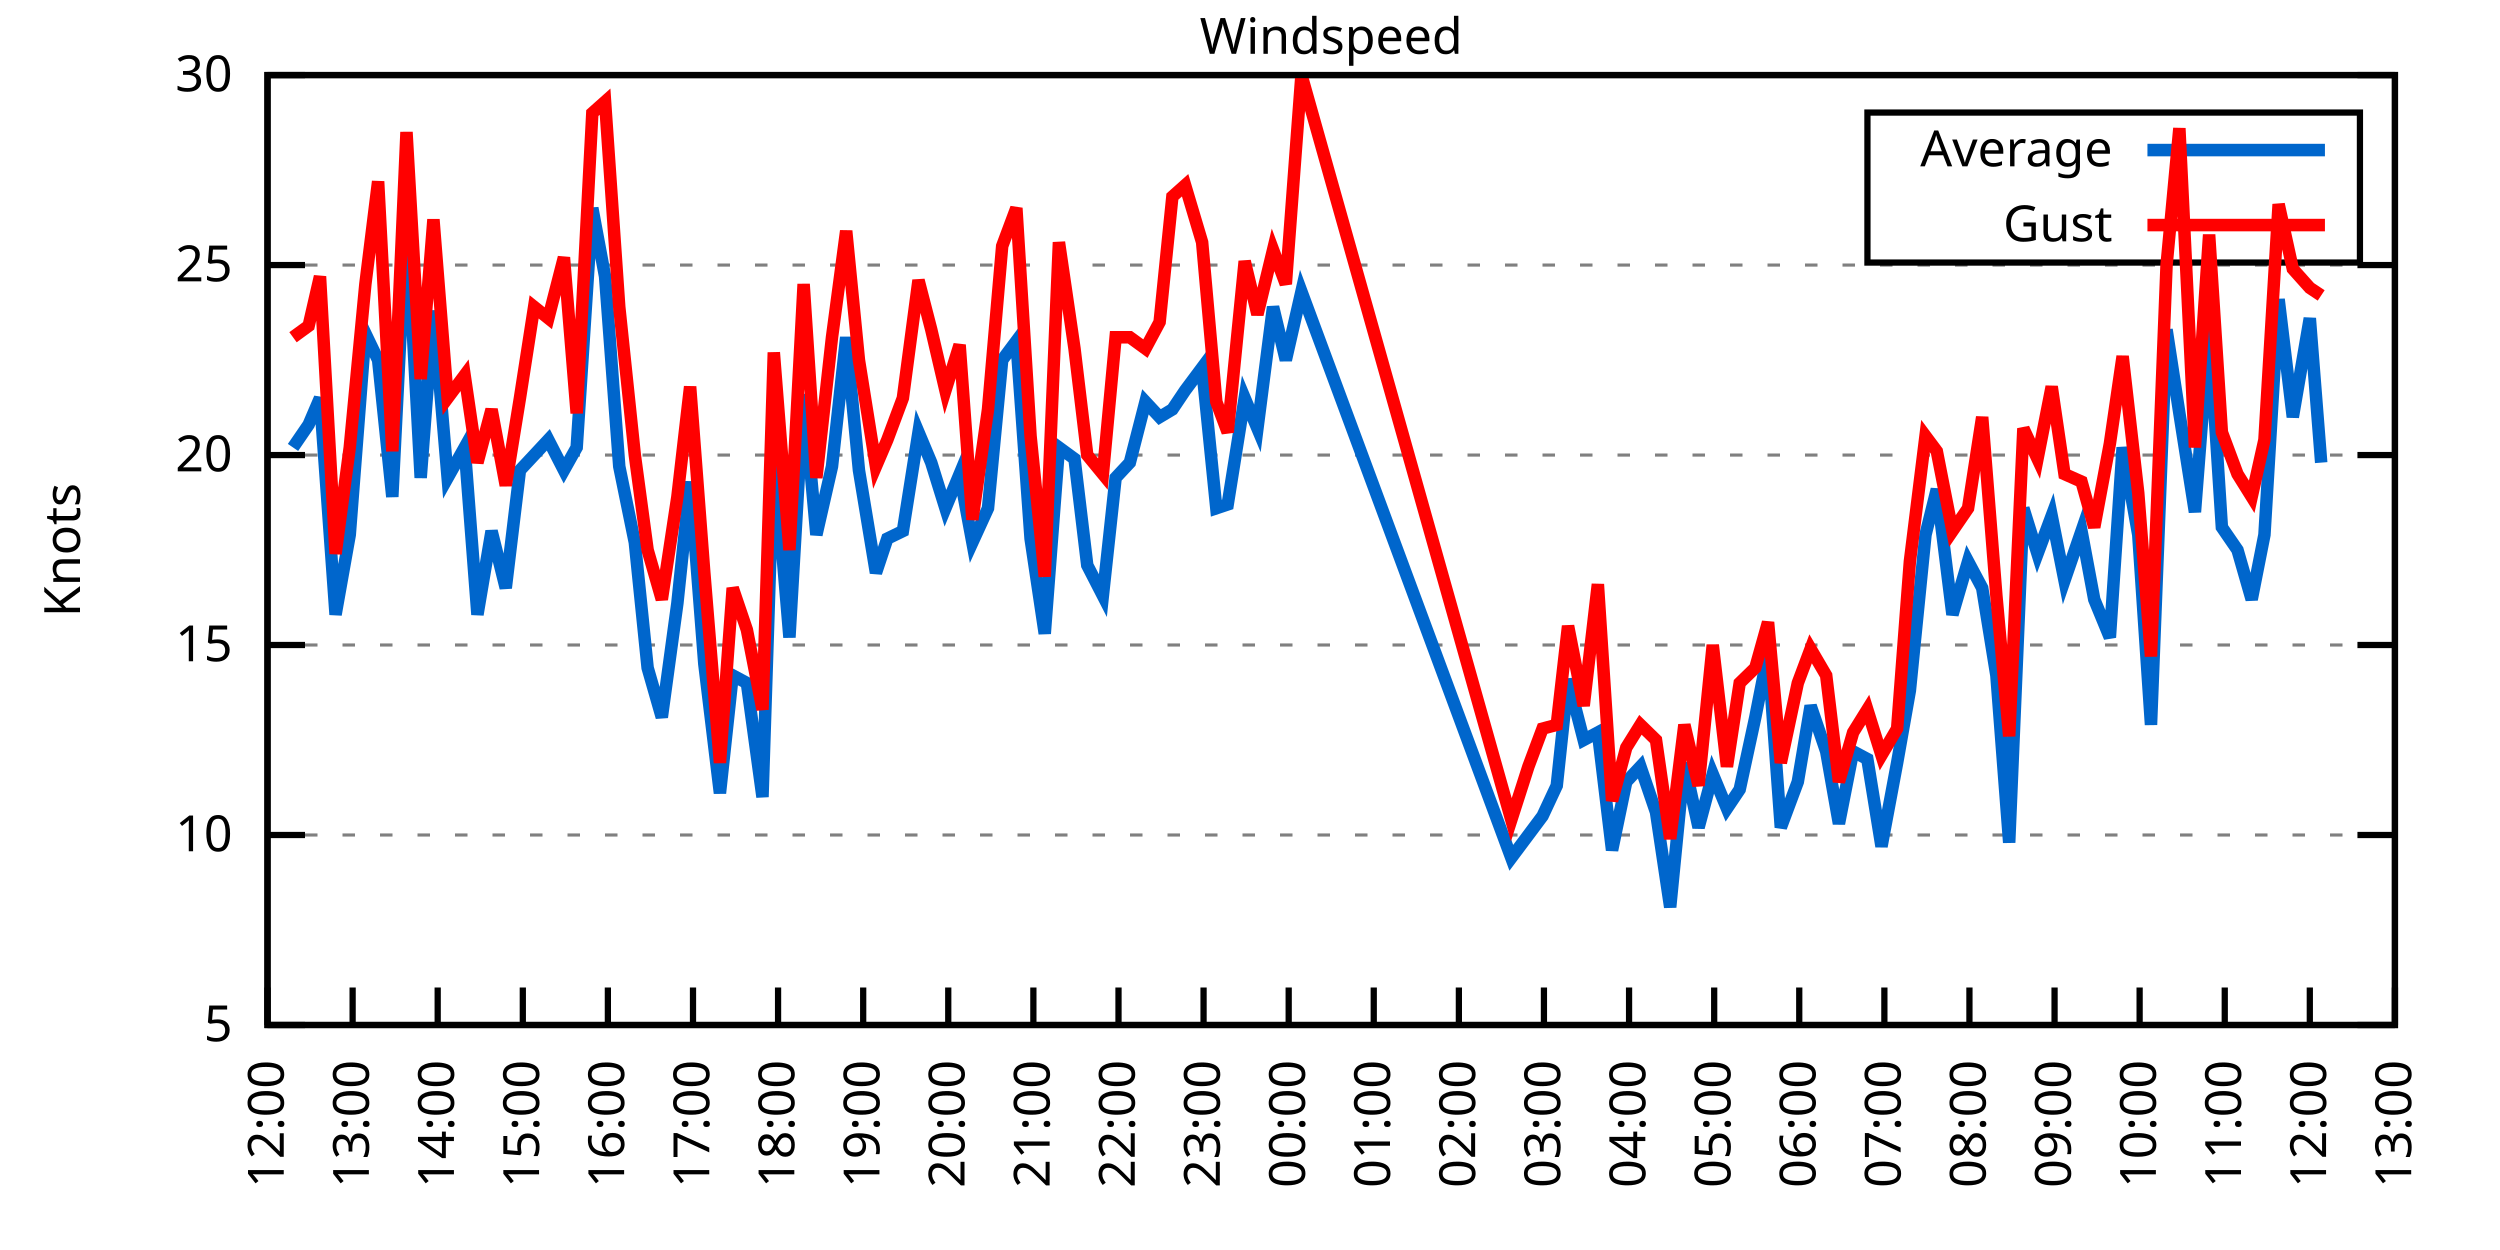
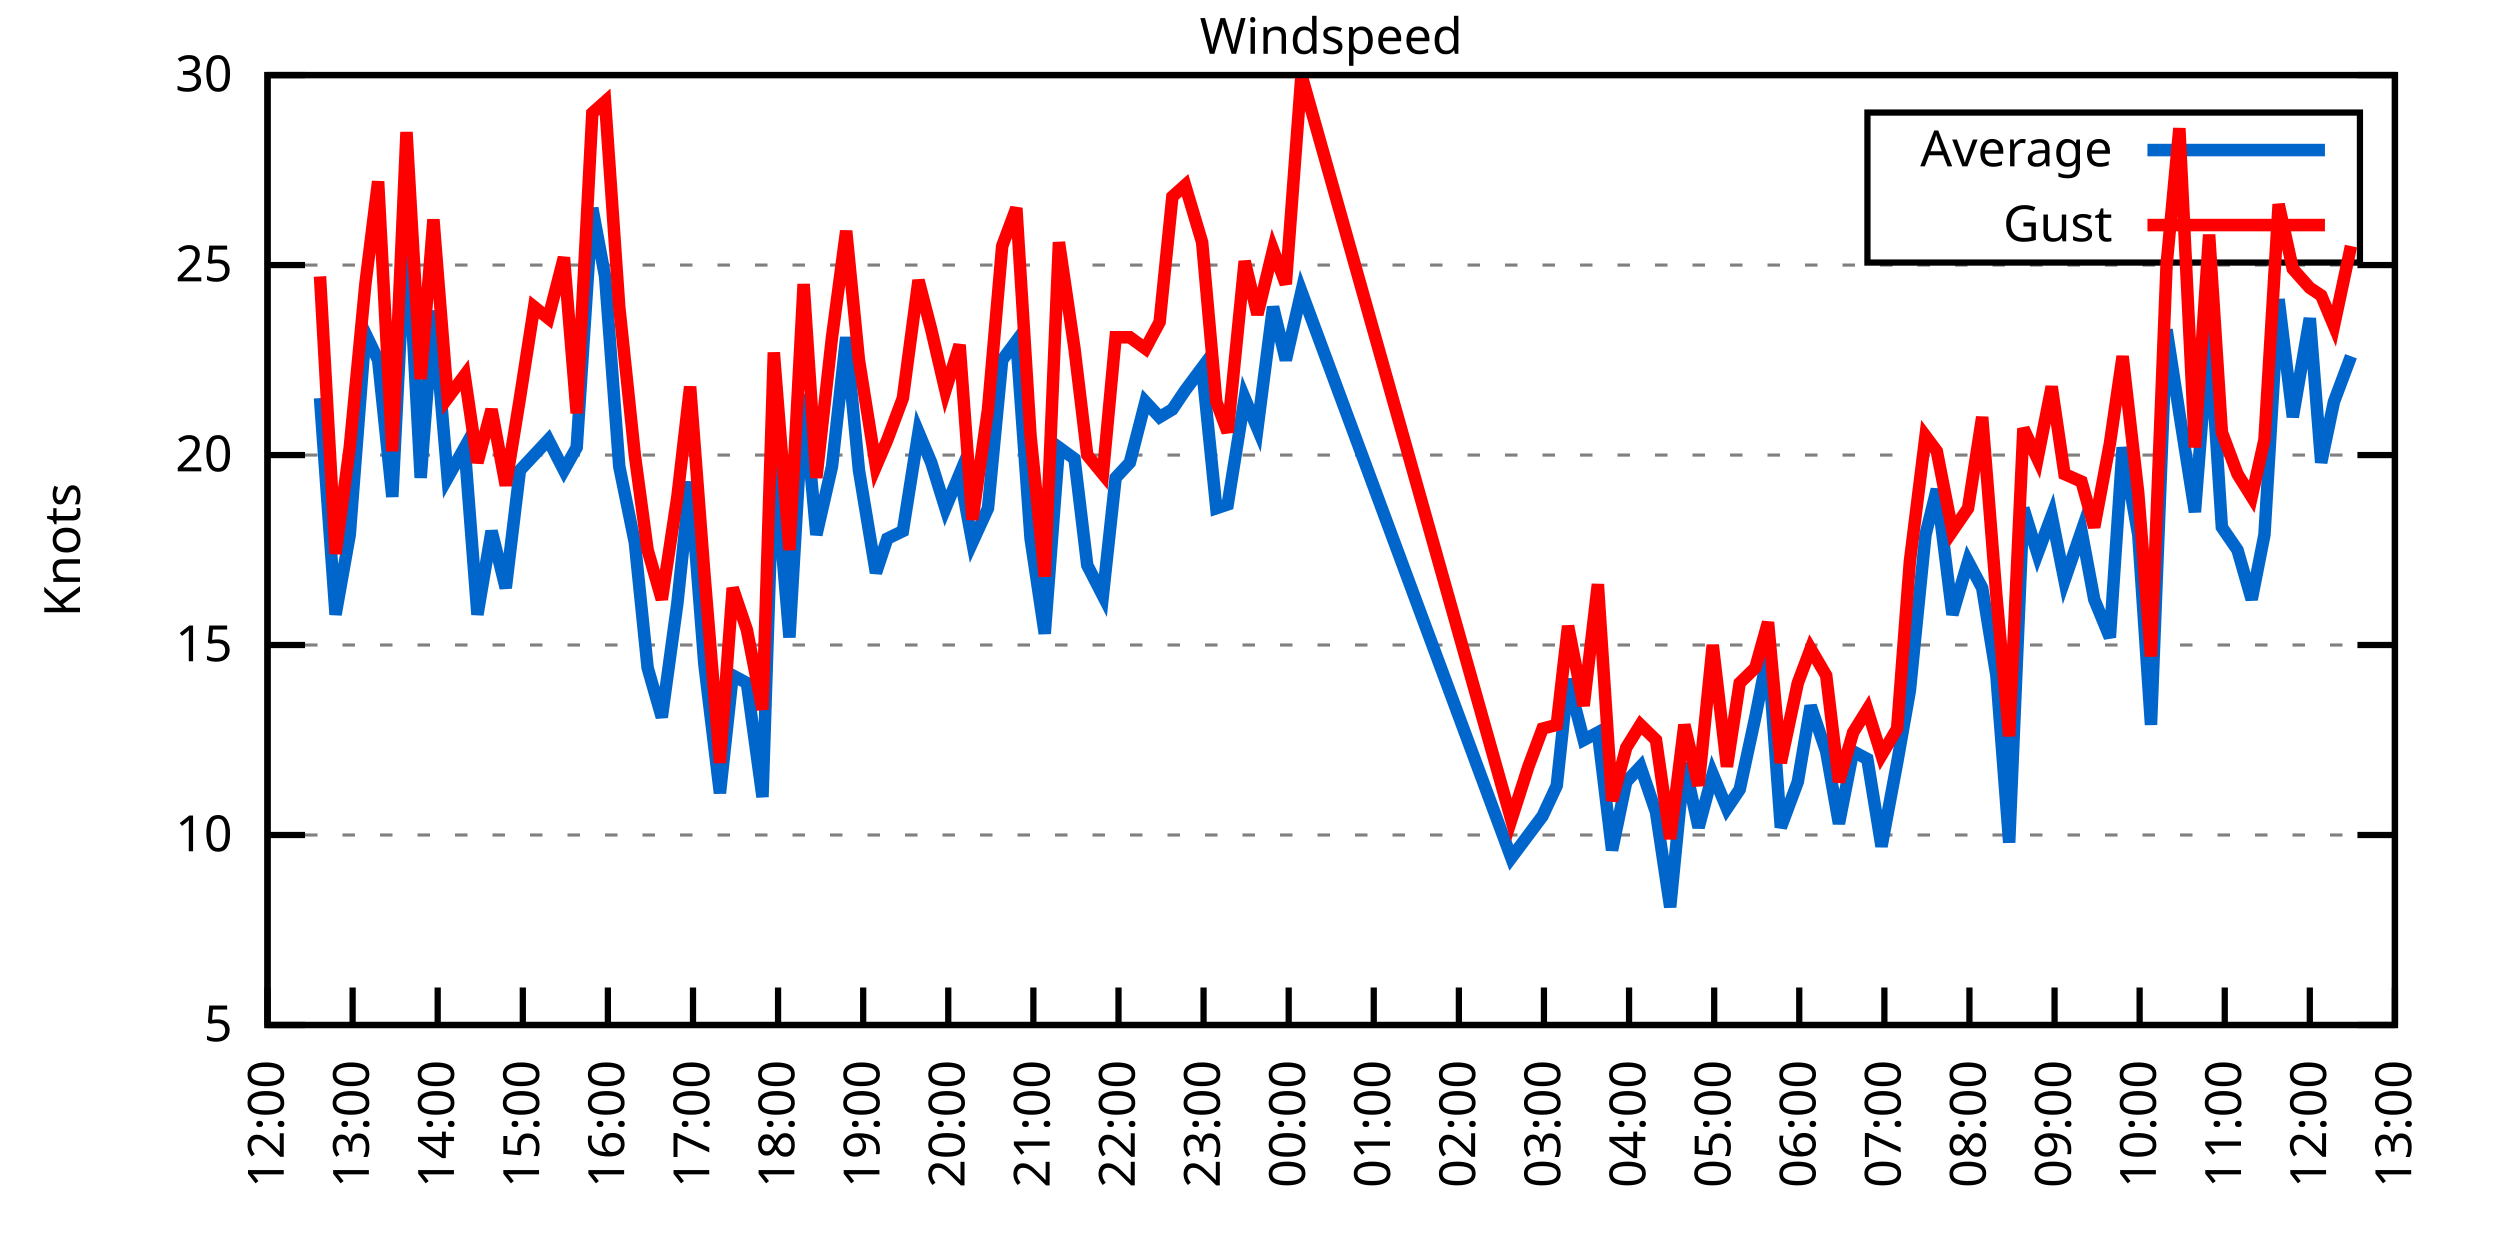
<svg xmlns="http://www.w3.org/2000/svg" xmlns:xlink="http://www.w3.org/1999/xlink" width="400" height="200" viewBox="0 0 400 200">
  <g id="gnuplot_canvas">
    <rect x="0" y="0" width="400" height="200" fill="none" />
    <defs>
      <circle id="gpDot" r="0.5" stroke-width="0.5" stroke="currentColor" />
      <path id="gpPt0" stroke-width="0.333" stroke="currentColor" d="M-1,0 h2 M0,-1 v2" />
      <path id="gpPt1" stroke-width="0.333" stroke="currentColor" d="M-1,-1 L1,1 M1,-1 L-1,1" />
      <path id="gpPt2" stroke-width="0.333" stroke="currentColor" d="M-1,0 L1,0 M0,-1 L0,1 M-1,-1 L1,1 M-1,1 L1,-1" />
      <rect id="gpPt3" stroke-width="0.333" stroke="currentColor" x="-1" y="-1" width="2" height="2" />
      <rect id="gpPt4" stroke-width="0.333" stroke="currentColor" fill="currentColor" x="-1" y="-1" width="2" height="2" />
      <circle id="gpPt5" stroke-width="0.333" stroke="currentColor" cx="0" cy="0" r="1" />
      <use xlink:href="#gpPt5" id="gpPt6" fill="currentColor" stroke="none" />
      <path id="gpPt7" stroke-width="0.333" stroke="currentColor" d="M0,-1.33 L-1.33,0.67 L1.33,0.67 z" />
      <use xlink:href="#gpPt7" id="gpPt8" fill="currentColor" stroke="none" />
      <use xlink:href="#gpPt7" id="gpPt9" stroke="currentColor" transform="rotate(180)" />
      <use xlink:href="#gpPt9" id="gpPt10" fill="currentColor" stroke="none" />
      <use xlink:href="#gpPt3" id="gpPt11" stroke="currentColor" transform="rotate(45)" />
      <use xlink:href="#gpPt11" id="gpPt12" fill="currentColor" stroke="none" />
      <path id="gpPt13" stroke-width="0.333" stroke="currentColor" d="M0,1.330 L1.265,0.411 L0.782,-1.067 L-0.782,-1.076 L-1.265,0.411 z" />
      <use xlink:href="#gpPt13" id="gpPt14" fill="currentColor" stroke="none" />
      <filter id="textbox" filterUnits="objectBoundingBox" x="0" y="0" height="1" width="1">
        <feFlood flood-color="white" flood-opacity="1" result="bgnd" />
        <feComposite in="SourceGraphic" in2="bgnd" operator="atop" />
      </filter>
      <filter id="greybox" filterUnits="objectBoundingBox" x="0" y="0" height="1" width="1">
        <feFlood flood-color="lightgrey" flood-opacity="1" result="grey" />
        <feComposite in="SourceGraphic" in2="grey" operator="atop" />
      </filter>
    </defs>
    <g fill="none" color="white" stroke="currentColor" stroke-width="1.00" stroke-linecap="butt" stroke-linejoin="miter">
</g>
    <g fill="none" color="black" stroke="currentColor" stroke-width="1.00" stroke-linecap="butt" stroke-linejoin="miter">
      <g stroke="none" shape-rendering="crispEdges">
        <polygon fill="rgb(255, 255, 255)" points="42.80,164.00 383.18,164.00 383.18,12.02 42.80,12.02 " />
      </g>
    </g>
    <g fill="none" color="black" stroke="currentColor" stroke-width="1.00" stroke-linecap="butt" stroke-linejoin="miter">
</g>
    <g fill="none" color="black" stroke="black" stroke-width="0.50" stroke-linecap="butt" stroke-linejoin="miter">
</g>
    <g fill="none" color="gray" stroke="currentColor" stroke-width="0.50" stroke-linecap="butt" stroke-linejoin="miter">
      <path stroke="gray" stroke-dasharray="2,4" class="gridline" d="M42.80,164.00 L383.19,164.00  " />
    </g>
    <g fill="none" color="gray" stroke="gray" stroke-width="1.00" stroke-linecap="butt" stroke-linejoin="miter">
</g>
    <g fill="none" color="black" stroke="currentColor" stroke-width="1.00" stroke-linecap="butt" stroke-linejoin="miter">
      <path stroke="black" d="M42.80,164.00 L48.80,164.00 M383.19,164.00 L377.19,164.00  " />
      <g transform="translate(37.20,166.60)" stroke="none" fill="black" font-family="Sans" font-size="8.00" text-anchor="end">
        <text>
          <tspan font-family="Sans"> 5</tspan>
        </text>
      </g>
    </g>
    <g fill="none" color="black" stroke="currentColor" stroke-width="1.00" stroke-linecap="butt" stroke-linejoin="miter">
</g>
    <g fill="none" color="black" stroke="black" stroke-width="0.50" stroke-linecap="butt" stroke-linejoin="miter">
</g>
    <g fill="none" color="gray" stroke="currentColor" stroke-width="0.50" stroke-linecap="butt" stroke-linejoin="miter">
      <path stroke="gray" stroke-dasharray="2,4" class="gridline" d="M42.80,133.60 L383.19,133.60  " />
    </g>
    <g fill="none" color="gray" stroke="gray" stroke-width="1.00" stroke-linecap="butt" stroke-linejoin="miter">
</g>
    <g fill="none" color="black" stroke="currentColor" stroke-width="1.00" stroke-linecap="butt" stroke-linejoin="miter">
      <path stroke="black" d="M42.80,133.60 L48.80,133.60 M383.19,133.60 L377.19,133.60  " />
      <g transform="translate(37.20,136.20)" stroke="none" fill="black" font-family="Sans" font-size="8.00" text-anchor="end">
        <text>
          <tspan font-family="Sans"> 10</tspan>
        </text>
      </g>
    </g>
    <g fill="none" color="black" stroke="currentColor" stroke-width="1.00" stroke-linecap="butt" stroke-linejoin="miter">
</g>
    <g fill="none" color="black" stroke="black" stroke-width="0.50" stroke-linecap="butt" stroke-linejoin="miter">
</g>
    <g fill="none" color="gray" stroke="currentColor" stroke-width="0.50" stroke-linecap="butt" stroke-linejoin="miter">
      <path stroke="gray" stroke-dasharray="2,4" class="gridline" d="M42.80,103.20 L383.19,103.20  " />
    </g>
    <g fill="none" color="gray" stroke="gray" stroke-width="1.00" stroke-linecap="butt" stroke-linejoin="miter">
</g>
    <g fill="none" color="black" stroke="currentColor" stroke-width="1.00" stroke-linecap="butt" stroke-linejoin="miter">
      <path stroke="black" d="M42.80,103.20 L48.80,103.20 M383.19,103.20 L377.19,103.20  " />
      <g transform="translate(37.20,105.80)" stroke="none" fill="black" font-family="Sans" font-size="8.00" text-anchor="end">
        <text>
          <tspan font-family="Sans"> 15</tspan>
        </text>
      </g>
    </g>
    <g fill="none" color="black" stroke="currentColor" stroke-width="1.00" stroke-linecap="butt" stroke-linejoin="miter">
</g>
    <g fill="none" color="black" stroke="black" stroke-width="0.50" stroke-linecap="butt" stroke-linejoin="miter">
</g>
    <g fill="none" color="gray" stroke="currentColor" stroke-width="0.50" stroke-linecap="butt" stroke-linejoin="miter">
      <path stroke="gray" stroke-dasharray="2,4" class="gridline" d="M42.80,72.81 L383.19,72.81  " />
    </g>
    <g fill="none" color="gray" stroke="gray" stroke-width="1.00" stroke-linecap="butt" stroke-linejoin="miter">
</g>
    <g fill="none" color="black" stroke="currentColor" stroke-width="1.00" stroke-linecap="butt" stroke-linejoin="miter">
      <path stroke="black" d="M42.80,72.81 L48.80,72.81 M383.19,72.81 L377.19,72.81  " />
      <g transform="translate(37.20,75.41)" stroke="none" fill="black" font-family="Sans" font-size="8.00" text-anchor="end">
        <text>
          <tspan font-family="Sans"> 20</tspan>
        </text>
      </g>
    </g>
    <g fill="none" color="black" stroke="currentColor" stroke-width="1.00" stroke-linecap="butt" stroke-linejoin="miter">
</g>
    <g fill="none" color="black" stroke="black" stroke-width="0.50" stroke-linecap="butt" stroke-linejoin="miter">
</g>
    <g fill="none" color="gray" stroke="currentColor" stroke-width="0.50" stroke-linecap="butt" stroke-linejoin="miter">
      <path stroke="gray" stroke-dasharray="2,4" class="gridline" d="M42.80,42.41 L383.19,42.41  " />
    </g>
    <g fill="none" color="gray" stroke="gray" stroke-width="1.00" stroke-linecap="butt" stroke-linejoin="miter">
</g>
    <g fill="none" color="black" stroke="currentColor" stroke-width="1.00" stroke-linecap="butt" stroke-linejoin="miter">
      <path stroke="black" d="M42.80,42.41 L48.80,42.41 M383.19,42.41 L377.19,42.41  " />
      <g transform="translate(37.20,45.01)" stroke="none" fill="black" font-family="Sans" font-size="8.00" text-anchor="end">
        <text>
          <tspan font-family="Sans"> 25</tspan>
        </text>
      </g>
    </g>
    <g fill="none" color="black" stroke="currentColor" stroke-width="1.00" stroke-linecap="butt" stroke-linejoin="miter">
</g>
    <g fill="none" color="black" stroke="black" stroke-width="0.50" stroke-linecap="butt" stroke-linejoin="miter">
</g>
    <g fill="none" color="gray" stroke="currentColor" stroke-width="0.50" stroke-linecap="butt" stroke-linejoin="miter">
      <path stroke="gray" stroke-dasharray="2,4" class="gridline" d="M42.80,12.01 L383.19,12.01  " />
    </g>
    <g fill="none" color="gray" stroke="gray" stroke-width="1.00" stroke-linecap="butt" stroke-linejoin="miter">
</g>
    <g fill="none" color="black" stroke="currentColor" stroke-width="1.00" stroke-linecap="butt" stroke-linejoin="miter">
      <path stroke="black" d="M42.80,12.01 L48.80,12.01 M383.19,12.01 L377.19,12.01  " />
      <g transform="translate(37.20,14.61)" stroke="none" fill="black" font-family="Sans" font-size="8.00" text-anchor="end">
        <text>
          <tspan font-family="Sans"> 30</tspan>
        </text>
      </g>
    </g>
    <g fill="none" color="black" stroke="currentColor" stroke-width="1.00" stroke-linecap="butt" stroke-linejoin="miter">
      <path stroke="black" d="M42.80,164.00 L42.80,158.00  " />
      <g transform="translate(45.40,169.60) rotate(270.00)" stroke="none" fill="black" font-family="Sans" font-size="8.00" text-anchor="end">
        <text>
          <tspan font-family="Sans">12:00</tspan>
        </text>
      </g>
    </g>
    <g fill="none" color="black" stroke="currentColor" stroke-width="1.00" stroke-linecap="butt" stroke-linejoin="miter">
      <path stroke="black" d="M56.42,164.00 L56.42,158.00  " />
      <g transform="translate(59.02,169.60) rotate(270.00)" stroke="none" fill="black" font-family="Sans" font-size="8.00" text-anchor="end">
        <text>
          <tspan font-family="Sans">13:00</tspan>
        </text>
      </g>
    </g>
    <g fill="none" color="black" stroke="currentColor" stroke-width="1.00" stroke-linecap="butt" stroke-linejoin="miter">
      <path stroke="black" d="M70.03,164.00 L70.03,158.00  " />
      <g transform="translate(72.63,169.60) rotate(270.00)" stroke="none" fill="black" font-family="Sans" font-size="8.00" text-anchor="end">
        <text>
          <tspan font-family="Sans">14:00</tspan>
        </text>
      </g>
    </g>
    <g fill="none" color="black" stroke="currentColor" stroke-width="1.00" stroke-linecap="butt" stroke-linejoin="miter">
      <path stroke="black" d="M83.65,164.00 L83.65,158.00  " />
      <g transform="translate(86.25,169.60) rotate(270.00)" stroke="none" fill="black" font-family="Sans" font-size="8.00" text-anchor="end">
        <text>
          <tspan font-family="Sans">15:00</tspan>
        </text>
      </g>
    </g>
    <g fill="none" color="black" stroke="currentColor" stroke-width="1.00" stroke-linecap="butt" stroke-linejoin="miter">
      <path stroke="black" d="M97.26,164.00 L97.26,158.00  " />
      <g transform="translate(99.86,169.60) rotate(270.00)" stroke="none" fill="black" font-family="Sans" font-size="8.00" text-anchor="end">
        <text>
          <tspan font-family="Sans">16:00</tspan>
        </text>
      </g>
    </g>
    <g fill="none" color="black" stroke="currentColor" stroke-width="1.00" stroke-linecap="butt" stroke-linejoin="miter">
      <path stroke="black" d="M110.88,164.00 L110.88,158.00  " />
      <g transform="translate(113.48,169.60) rotate(270.00)" stroke="none" fill="black" font-family="Sans" font-size="8.00" text-anchor="end">
        <text>
          <tspan font-family="Sans">17:00</tspan>
        </text>
      </g>
    </g>
    <g fill="none" color="black" stroke="currentColor" stroke-width="1.00" stroke-linecap="butt" stroke-linejoin="miter">
      <path stroke="black" d="M124.49,164.00 L124.49,158.00  " />
      <g transform="translate(127.09,169.60) rotate(270.00)" stroke="none" fill="black" font-family="Sans" font-size="8.00" text-anchor="end">
        <text>
          <tspan font-family="Sans">18:00</tspan>
        </text>
      </g>
    </g>
    <g fill="none" color="black" stroke="currentColor" stroke-width="1.00" stroke-linecap="butt" stroke-linejoin="miter">
      <path stroke="black" d="M138.11,164.00 L138.11,158.00  " />
      <g transform="translate(140.71,169.60) rotate(270.00)" stroke="none" fill="black" font-family="Sans" font-size="8.00" text-anchor="end">
        <text>
          <tspan font-family="Sans">19:00</tspan>
        </text>
      </g>
    </g>
    <g fill="none" color="black" stroke="currentColor" stroke-width="1.00" stroke-linecap="butt" stroke-linejoin="miter">
      <path stroke="black" d="M151.72,164.00 L151.72,158.00  " />
      <g transform="translate(154.32,169.60) rotate(270.00)" stroke="none" fill="black" font-family="Sans" font-size="8.00" text-anchor="end">
        <text>
          <tspan font-family="Sans">20:00</tspan>
        </text>
      </g>
    </g>
    <g fill="none" color="black" stroke="currentColor" stroke-width="1.00" stroke-linecap="butt" stroke-linejoin="miter">
      <path stroke="black" d="M165.34,164.00 L165.34,158.00  " />
      <g transform="translate(167.94,169.60) rotate(270.00)" stroke="none" fill="black" font-family="Sans" font-size="8.00" text-anchor="end">
        <text>
          <tspan font-family="Sans">21:00</tspan>
        </text>
      </g>
    </g>
    <g fill="none" color="black" stroke="currentColor" stroke-width="1.00" stroke-linecap="butt" stroke-linejoin="miter">
      <path stroke="black" d="M178.96,164.00 L178.96,158.00  " />
      <g transform="translate(181.56,169.60) rotate(270.00)" stroke="none" fill="black" font-family="Sans" font-size="8.00" text-anchor="end">
        <text>
          <tspan font-family="Sans">22:00</tspan>
        </text>
      </g>
    </g>
    <g fill="none" color="black" stroke="currentColor" stroke-width="1.00" stroke-linecap="butt" stroke-linejoin="miter">
      <path stroke="black" d="M192.57,164.00 L192.57,158.00  " />
      <g transform="translate(195.17,169.60) rotate(270.00)" stroke="none" fill="black" font-family="Sans" font-size="8.00" text-anchor="end">
        <text>
          <tspan font-family="Sans">23:00</tspan>
        </text>
      </g>
    </g>
    <g fill="none" color="black" stroke="currentColor" stroke-width="1.00" stroke-linecap="butt" stroke-linejoin="miter">
      <path stroke="black" d="M206.19,164.00 L206.19,158.00  " />
      <g transform="translate(208.79,169.60) rotate(270.00)" stroke="none" fill="black" font-family="Sans" font-size="8.00" text-anchor="end">
        <text>
          <tspan font-family="Sans">00:00</tspan>
        </text>
      </g>
    </g>
    <g fill="none" color="black" stroke="currentColor" stroke-width="1.00" stroke-linecap="butt" stroke-linejoin="miter">
      <path stroke="black" d="M219.80,164.00 L219.80,158.00  " />
      <g transform="translate(222.40,169.60) rotate(270.00)" stroke="none" fill="black" font-family="Sans" font-size="8.00" text-anchor="end">
        <text>
          <tspan font-family="Sans">01:00</tspan>
        </text>
      </g>
    </g>
    <g fill="none" color="black" stroke="currentColor" stroke-width="1.00" stroke-linecap="butt" stroke-linejoin="miter">
      <path stroke="black" d="M233.42,164.00 L233.42,158.00  " />
      <g transform="translate(236.02,169.60) rotate(270.00)" stroke="none" fill="black" font-family="Sans" font-size="8.00" text-anchor="end">
        <text>
          <tspan font-family="Sans">02:00</tspan>
        </text>
      </g>
    </g>
    <g fill="none" color="black" stroke="currentColor" stroke-width="1.00" stroke-linecap="butt" stroke-linejoin="miter">
      <path stroke="black" d="M247.03,164.00 L247.03,158.00  " />
      <g transform="translate(249.63,169.60) rotate(270.00)" stroke="none" fill="black" font-family="Sans" font-size="8.00" text-anchor="end">
        <text>
          <tspan font-family="Sans">03:00</tspan>
        </text>
      </g>
    </g>
    <g fill="none" color="black" stroke="currentColor" stroke-width="1.00" stroke-linecap="butt" stroke-linejoin="miter">
      <path stroke="black" d="M260.65,164.00 L260.65,158.00  " />
      <g transform="translate(263.25,169.60) rotate(270.00)" stroke="none" fill="black" font-family="Sans" font-size="8.00" text-anchor="end">
        <text>
          <tspan font-family="Sans">04:00</tspan>
        </text>
      </g>
    </g>
    <g fill="none" color="black" stroke="currentColor" stroke-width="1.00" stroke-linecap="butt" stroke-linejoin="miter">
      <path stroke="black" d="M274.27,164.00 L274.27,158.00  " />
      <g transform="translate(276.87,169.60) rotate(270.00)" stroke="none" fill="black" font-family="Sans" font-size="8.00" text-anchor="end">
        <text>
          <tspan font-family="Sans">05:00</tspan>
        </text>
      </g>
    </g>
    <g fill="none" color="black" stroke="currentColor" stroke-width="1.00" stroke-linecap="butt" stroke-linejoin="miter">
      <path stroke="black" d="M287.88,164.00 L287.88,158.00  " />
      <g transform="translate(290.48,169.60) rotate(270.00)" stroke="none" fill="black" font-family="Sans" font-size="8.00" text-anchor="end">
        <text>
          <tspan font-family="Sans">06:00</tspan>
        </text>
      </g>
    </g>
    <g fill="none" color="black" stroke="currentColor" stroke-width="1.00" stroke-linecap="butt" stroke-linejoin="miter">
      <path stroke="black" d="M301.50,164.00 L301.50,158.00  " />
      <g transform="translate(304.10,169.60) rotate(270.00)" stroke="none" fill="black" font-family="Sans" font-size="8.00" text-anchor="end">
        <text>
          <tspan font-family="Sans">07:00</tspan>
        </text>
      </g>
    </g>
    <g fill="none" color="black" stroke="currentColor" stroke-width="1.00" stroke-linecap="butt" stroke-linejoin="miter">
      <path stroke="black" d="M315.11,164.00 L315.11,158.00  " />
      <g transform="translate(317.71,169.60) rotate(270.00)" stroke="none" fill="black" font-family="Sans" font-size="8.00" text-anchor="end">
        <text>
          <tspan font-family="Sans">08:00</tspan>
        </text>
      </g>
    </g>
    <g fill="none" color="black" stroke="currentColor" stroke-width="1.00" stroke-linecap="butt" stroke-linejoin="miter">
      <path stroke="black" d="M328.73,164.00 L328.73,158.00  " />
      <g transform="translate(331.33,169.60) rotate(270.00)" stroke="none" fill="black" font-family="Sans" font-size="8.00" text-anchor="end">
        <text>
          <tspan font-family="Sans">09:00</tspan>
        </text>
      </g>
    </g>
    <g fill="none" color="black" stroke="currentColor" stroke-width="1.00" stroke-linecap="butt" stroke-linejoin="miter">
      <path stroke="black" d="M342.34,164.00 L342.34,158.00  " />
      <g transform="translate(344.94,169.60) rotate(270.00)" stroke="none" fill="black" font-family="Sans" font-size="8.00" text-anchor="end">
        <text>
          <tspan font-family="Sans">10:00</tspan>
        </text>
      </g>
    </g>
    <g fill="none" color="black" stroke="currentColor" stroke-width="1.00" stroke-linecap="butt" stroke-linejoin="miter">
      <path stroke="black" d="M355.96,164.00 L355.96,158.00  " />
      <g transform="translate(358.56,169.60) rotate(270.00)" stroke="none" fill="black" font-family="Sans" font-size="8.00" text-anchor="end">
        <text>
          <tspan font-family="Sans">11:00</tspan>
        </text>
      </g>
    </g>
    <g fill="none" color="black" stroke="currentColor" stroke-width="1.00" stroke-linecap="butt" stroke-linejoin="miter">
      <path stroke="black" d="M369.57,164.00 L369.57,158.00  " />
      <g transform="translate(372.17,169.60) rotate(270.00)" stroke="none" fill="black" font-family="Sans" font-size="8.00" text-anchor="end">
        <text>
          <tspan font-family="Sans">12:00</tspan>
        </text>
      </g>
    </g>
    <g fill="none" color="black" stroke="currentColor" stroke-width="1.00" stroke-linecap="butt" stroke-linejoin="miter">
      <path stroke="black" d="M383.19,164.00 L383.19,158.00  " />
      <g transform="translate(385.79,169.60) rotate(270.00)" stroke="none" fill="black" font-family="Sans" font-size="8.00" text-anchor="end">
        <text>
          <tspan font-family="Sans">13:00</tspan>
        </text>
      </g>
    </g>
    <g fill="none" color="black" stroke="currentColor" stroke-width="1.00" stroke-linecap="butt" stroke-linejoin="miter">
</g>
    <g fill="none" color="black" stroke="currentColor" stroke-width="1.00" stroke-linecap="butt" stroke-linejoin="miter">
      <path stroke="black" d="M42.80,12.01 L42.80,164.00 L383.19,164.00 L383.19,12.01 L42.80,12.01 Z  " />
    </g>
    <g fill="none" color="black" stroke="currentColor" stroke-width="1.00" stroke-linecap="butt" stroke-linejoin="miter">
</g>
    <g fill="none" color="black" stroke="currentColor" stroke-width="1.00" stroke-linecap="butt" stroke-linejoin="miter">
      <path stroke="black" d="M298.79,42.01 L298.79,18.01 L377.59,18.01 L377.59,42.01 L298.79,42.01 Z  " />
    </g>
    <g id="Windspeed_plot_1">
      <g fill="none" color="white" stroke="black" stroke-width="2.00" stroke-linecap="butt" stroke-linejoin="miter">
</g>
      <g fill="none" color="black" stroke="currentColor" stroke-width="2.00" stroke-linecap="butt" stroke-linejoin="miter">
        <g transform="translate(337.99,26.61)" stroke="none" fill="black" font-family="Sans" font-size="8.00" text-anchor="end">
          <text>
            <tspan font-family="Sans">Average</tspan>
          </text>
        </g>
      </g>
      <g fill="none" color="black" stroke="currentColor" stroke-width="2.00" stroke-linecap="butt" stroke-linejoin="miter">
-         <path stroke="rgb(  0, 102, 204)" d="M343.59,24.01 L371.99,24.01 M46.88,71.59 L49.38,67.94 L51.20,63.69 L53.69,98.34 L55.96,85.57 L58.46,53.35   L60.50,57.61 L62.77,79.49 L65.04,34.50 L67.31,76.45 L69.35,49.70 L71.62,76.45 L74.34,71.59 L76.39,98.34   L78.65,84.97 L80.92,94.08 L83.19,75.24 L85.46,72.81 L87.73,70.37 L90.23,75.24 L92.27,71.59 L94.77,33.29   L96.81,44.23 L99.08,74.63 L101.57,86.79 L103.62,106.85 L105.89,114.76 L108.38,96.52 L110.42,77.06 L112.69,106.24   L115.19,126.91 L117.23,108.07 L119.50,109.28 L122.00,127.52 L123.81,72.20 L126.31,101.99 L128.58,63.08 L130.62,85.57   L133.12,74.63 L135.39,53.96 L137.43,75.24 L140.15,91.65 L141.97,86.18 L144.46,84.97 L146.96,69.16 L149.00,74.02   L151.27,81.32 L153.54,75.85 L155.58,86.79 L158.08,81.32 L160.35,57.61 L162.62,54.57 L164.89,86.18 L167.16,101.38   L169.43,71.59 L171.92,73.41 L173.96,90.44 L176.46,95.30 L178.50,76.45 L180.77,74.02 L183.27,64.29 L185.54,66.73   L187.58,65.51 L189.62,62.47 L192.34,58.82 L194.61,81.32 L196.43,80.71 L199.15,63.69 L201.19,68.55 L203.69,49.10   L205.73,57.61 L208.23,46.66 L241.81,137.25 L244.54,133.60 L246.81,130.56 L249.08,125.70 L250.89,108.68 L253.39,118.40   L255.66,117.19 L257.93,136.03 L260.20,125.09 L262.47,122.66 L264.96,129.95 L267.23,145.15 L269.50,122.05 L271.77,132.39   L274.04,123.87 L276.31,129.35 L278.35,126.31 L280.85,114.76 L282.89,104.42 L284.93,132.39 L287.65,125.09 L289.70,112.93   L292.19,120.23 L294.23,131.78 L296.50,120.23 L298.77,121.44 L301.04,135.43 L303.54,122.05 L305.58,110.50 L308.08,85.57   L309.89,78.28 L312.39,98.34 L314.89,89.83 L317.15,94.08 L319.42,108.07 L321.47,134.82 L323.74,81.32 L326.00,88.61   L328.27,82.53 L330.32,92.87 L333.04,84.97 L335.08,95.91 L337.58,101.99 L339.62,71.59 L342.12,85.57 L344.16,115.97   L346.65,52.74 L348.70,66.12 L351.19,81.93 L353.46,52.74 L355.50,84.36 L358.00,88.00 L360.27,95.91 L362.31,85.57   L364.58,47.88 L366.85,66.73 L369.57,50.92 L371.39,74.02  " />
+         <path stroke="rgb(  0, 102, 204)" d="M343.59,24.01 L371.99,24.01 M51.20,63.69 L53.69,98.34 L55.96,85.57 L58.46,53.35 L60.50,57.61 L62.77,79.49   L65.04,34.50 L67.31,76.45 L69.35,49.70 L71.62,76.45 L74.34,71.59 L76.39,98.34 L78.65,84.97 L80.92,94.08   L83.19,75.24 L85.46,72.81 L87.73,70.37 L90.23,75.24 L92.27,71.59 L94.77,33.29 L96.81,44.23 L99.08,74.63   L101.57,86.79 L103.62,106.85 L105.89,114.76 L108.38,96.52 L110.42,77.06 L112.69,106.24 L115.19,126.91 L117.23,108.07   L119.50,109.28 L122.00,127.52 L123.81,72.20 L126.31,101.99 L128.58,63.08 L130.62,85.57 L133.12,74.63 L135.39,53.96   L137.43,75.24 L140.15,91.65 L141.97,86.18 L144.46,84.97 L146.96,69.16 L149.00,74.02 L151.27,81.32 L153.54,75.85   L155.58,86.79 L158.08,81.32 L160.35,57.61 L162.62,54.57 L164.89,86.18 L167.16,101.38 L169.43,71.59 L171.92,73.41   L173.96,90.44 L176.46,95.30 L178.50,76.45 L180.77,74.02 L183.27,64.29 L185.54,66.73 L187.58,65.51 L189.62,62.47   L192.34,58.82 L194.61,81.32 L196.43,80.71 L199.15,63.69 L201.19,68.55 L203.69,49.10 L205.73,57.61 L208.23,46.66   L241.81,137.25 L244.54,133.60 L246.81,130.56 L249.08,125.70 L250.89,108.68 L253.39,118.40 L255.66,117.19 L257.93,136.03   L260.20,125.09 L262.47,122.66 L264.96,129.95 L267.23,145.15 L269.50,122.05 L271.77,132.39 L274.04,123.87 L276.31,129.35   L278.35,126.31 L280.85,114.76 L282.89,104.42 L284.93,132.39 L287.65,125.09 L289.70,112.93 L292.19,120.23 L294.23,131.78   L296.50,120.23 L298.77,121.44 L301.04,135.43 L303.54,122.05 L305.58,110.50 L308.08,85.57 L309.89,78.28 L312.39,98.34   L314.89,89.83 L317.15,94.08 L319.42,108.07 L321.47,134.82 L323.74,81.32 L326.00,88.61 L328.27,82.53 L330.32,92.87   L333.04,84.97 L335.08,95.91 L337.58,101.99 L339.62,71.59 L342.12,85.57 L344.16,115.97 L346.65,52.74 L348.70,66.12   L351.19,81.93 L353.46,52.74 L355.50,84.36 L358.00,88.00 L360.27,95.91 L362.31,85.57 L364.58,47.88 L366.85,66.73   L369.57,50.92 L371.39,74.02 L373.43,64.29 L376.16,57.00  " />
      </g>
    </g>
    <g id="Windspeed_plot_2">
      <g fill="none" color="black" stroke="currentColor" stroke-width="2.00" stroke-linecap="butt" stroke-linejoin="miter">
        <g transform="translate(337.99,38.61)" stroke="none" fill="black" font-family="Sans" font-size="8.00" text-anchor="end">
          <text>
            <tspan font-family="Sans">Gust</tspan>
          </text>
        </g>
      </g>
      <g fill="none" color="black" stroke="currentColor" stroke-width="2.00" stroke-linecap="butt" stroke-linejoin="miter">
-         <path stroke="rgb(255,   0,   0)" d="M343.59,36.01 L371.99,36.01 M46.88,53.96 L49.38,52.14 L51.20,44.23 L53.69,88.61 L55.96,71.59 L58.46,45.45   L60.50,29.03 L62.77,72.20 L65.04,21.13 L67.31,60.65 L69.35,35.11 L71.62,63.69 L74.34,60.04 L76.39,74.02   L78.65,65.51 L80.92,77.67 L83.19,63.69 L85.46,49.10 L87.73,50.92 L90.23,41.19 L92.27,66.12 L94.77,18.09   L96.81,16.27 L99.08,49.10 L101.57,72.81 L103.62,88.00 L105.89,95.91 L108.38,79.49 L110.42,61.86 L112.69,91.65   L115.19,122.05 L117.23,94.08 L119.50,100.77 L122.00,113.54 L123.81,56.39 L126.31,88.00 L128.58,45.45 L130.62,76.45   L133.12,53.96 L135.39,36.94 L137.43,57.61 L140.15,74.63 L141.97,70.37 L144.46,63.69 L146.96,44.84 L149.00,52.74   L151.27,62.47 L153.54,55.18 L155.58,83.14 L158.08,65.51 L160.35,39.37 L162.62,33.29 L164.89,69.77 L167.16,92.26   L169.43,38.76 L171.92,55.78 L173.96,72.81 L176.46,75.85 L178.50,53.96 L180.77,53.96 L183.27,55.78 L185.54,51.53   L187.58,31.46 L189.62,29.64 L192.34,38.76 L194.61,64.29 L196.43,69.16 L199.15,41.80 L201.19,50.31 L203.69,39.98   L205.73,45.45 L208.23,12.01 L241.81,131.17 L244.54,122.66 L246.81,116.58 L249.08,115.97 L250.89,100.16 L253.39,112.93   L255.66,93.48 L257.93,128.13 L260.20,119.62 L262.47,115.97 L264.96,118.40 L267.23,134.21 L269.50,115.97 L271.77,125.70   L274.04,103.20 L276.31,122.66 L278.35,109.28 L280.85,106.85 L282.89,99.56 L284.93,122.05 L287.65,109.28 L289.70,103.81   L292.19,108.07 L294.23,125.09 L296.50,117.19 L298.77,113.54 L301.04,120.83 L303.54,116.58 L305.58,89.83 L308.08,69.77   L309.89,72.20 L312.39,84.97 L314.89,81.32 L317.15,66.73 L319.42,95.30 L321.47,117.80 L323.74,68.55 L326.00,73.41   L328.27,61.86 L330.32,75.85 L333.04,77.06 L335.08,84.36 L337.58,70.98 L339.62,57.00 L342.12,78.89 L344.16,105.03   L346.65,42.41 L348.70,20.52 L351.19,71.59 L353.46,37.54 L355.50,69.16 L358.00,75.85 L360.27,79.49 L362.31,70.37   L364.58,32.68 L366.85,43.02 L369.57,46.06 L371.39,47.27  " />
+         <path stroke="rgb(255,   0,   0)" d="M343.59,36.01 L371.99,36.01 M51.20,44.23 L53.69,88.61 L55.96,71.59 L58.46,45.45 L60.50,29.03 L62.77,72.20   L65.04,21.13 L67.31,60.65 L69.35,35.11 L71.62,63.69 L74.34,60.04 L76.39,74.02 L78.65,65.51 L80.92,77.67   L83.19,63.69 L85.46,49.10 L87.73,50.92 L90.23,41.19 L92.27,66.12 L94.77,18.09 L96.81,16.27 L99.08,49.10   L101.57,72.81 L103.62,88.00 L105.89,95.91 L108.38,79.49 L110.42,61.86 L112.69,91.65 L115.19,122.05 L117.23,94.08   L119.50,100.77 L122.00,113.54 L123.81,56.39 L126.31,88.00 L128.58,45.45 L130.62,76.45 L133.12,53.96 L135.39,36.94   L137.43,57.61 L140.15,74.63 L141.97,70.37 L144.46,63.69 L146.96,44.84 L149.00,52.74 L151.27,62.47 L153.54,55.18   L155.58,83.14 L158.08,65.51 L160.35,39.37 L162.62,33.29 L164.89,69.77 L167.16,92.26 L169.43,38.76 L171.92,55.78   L173.96,72.81 L176.46,75.85 L178.50,53.96 L180.77,53.96 L183.27,55.78 L185.54,51.53 L187.58,31.46 L189.62,29.64   L192.34,38.76 L194.61,64.29 L196.43,69.16 L199.15,41.80 L201.19,50.31 L203.69,39.98 L205.73,45.45 L208.23,12.01   L241.81,131.17 L244.54,122.66 L246.81,116.58 L249.08,115.97 L250.89,100.16 L253.39,112.93 L255.66,93.48 L257.93,128.13   L260.20,119.62 L262.47,115.97 L264.96,118.40 L267.23,134.21 L269.50,115.97 L271.77,125.70 L274.04,103.20 L276.31,122.66   L278.35,109.28 L280.85,106.85 L282.89,99.56 L284.93,122.05 L287.65,109.28 L289.70,103.81 L292.19,108.07 L294.23,125.09   L296.50,117.19 L298.77,113.54 L301.04,120.83 L303.54,116.58 L305.58,89.83 L308.08,69.77 L309.89,72.20 L312.39,84.97   L314.89,81.32 L317.15,66.73 L319.42,95.30 L321.47,117.80 L323.74,68.55 L326.00,73.41 L328.27,61.86 L330.32,75.85   L333.04,77.06 L335.08,84.36 L337.58,70.98 L339.62,57.00 L342.12,78.89 L344.16,105.03 L346.65,42.41 L348.70,20.52   L351.19,71.59 L353.46,37.54 L355.50,69.16 L358.00,75.85 L360.27,79.49 L362.31,70.37 L364.58,32.68 L366.85,43.02   L369.57,46.06 L371.39,47.27 L373.43,52.14 L376.16,39.37  " />
      </g>
    </g>
    <g fill="none" color="black" stroke="currentColor" stroke-width="2.00" stroke-linecap="butt" stroke-linejoin="miter">
</g>
    <g fill="none" color="black" stroke="black" stroke-width="1.00" stroke-linecap="butt" stroke-linejoin="miter">
</g>
    <g fill="none" color="black" stroke="currentColor" stroke-width="1.00" stroke-linecap="butt" stroke-linejoin="miter">
      <path stroke="black" d="M42.80,12.01 L42.80,164.00 L383.19,164.00 L383.19,12.01 L42.80,12.01 Z  " />
      <g transform="translate(12.80,88.01) rotate(270.00)" stroke="none" fill="black" font-family="Sans" font-size="8.00" text-anchor="middle">
        <text>
          <tspan font-family="Sans">Knots</tspan>
        </text>
      </g>
    </g>
    <g fill="none" color="black" stroke="currentColor" stroke-width="1.00" stroke-linecap="butt" stroke-linejoin="miter">
</g>
    <g fill="none" color="black" stroke="currentColor" stroke-width="1.00" stroke-linecap="butt" stroke-linejoin="miter">
      <g transform="translate(212.99,8.61)" stroke="none" fill="black" font-family="Sans" font-size="8.00" text-anchor="middle">
        <text>
          <tspan font-family="Sans">Windspeed</tspan>
        </text>
      </g>
    </g>
    <g fill="none" color="black" stroke="currentColor" stroke-width="1.00" stroke-linecap="butt" stroke-linejoin="miter">
</g>
  </g>
</svg>
